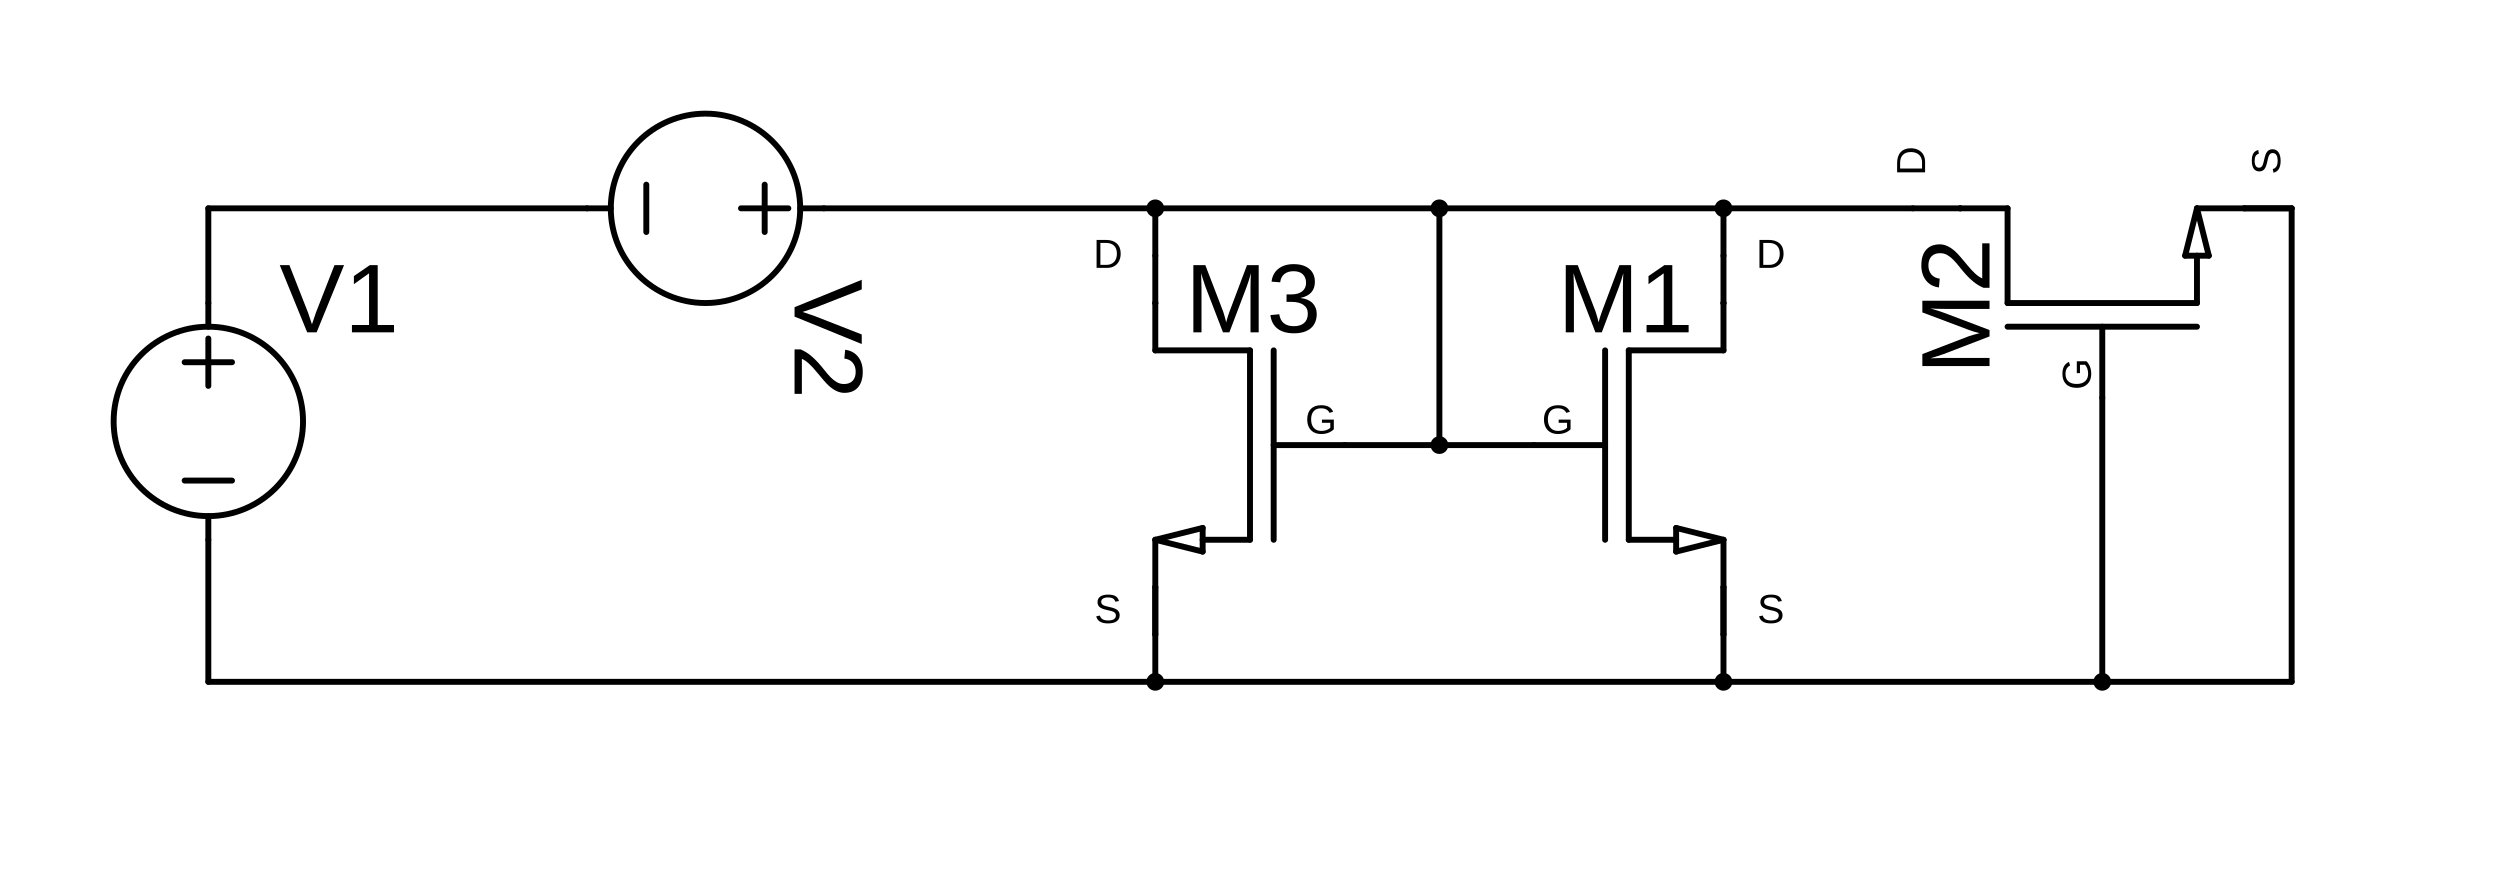
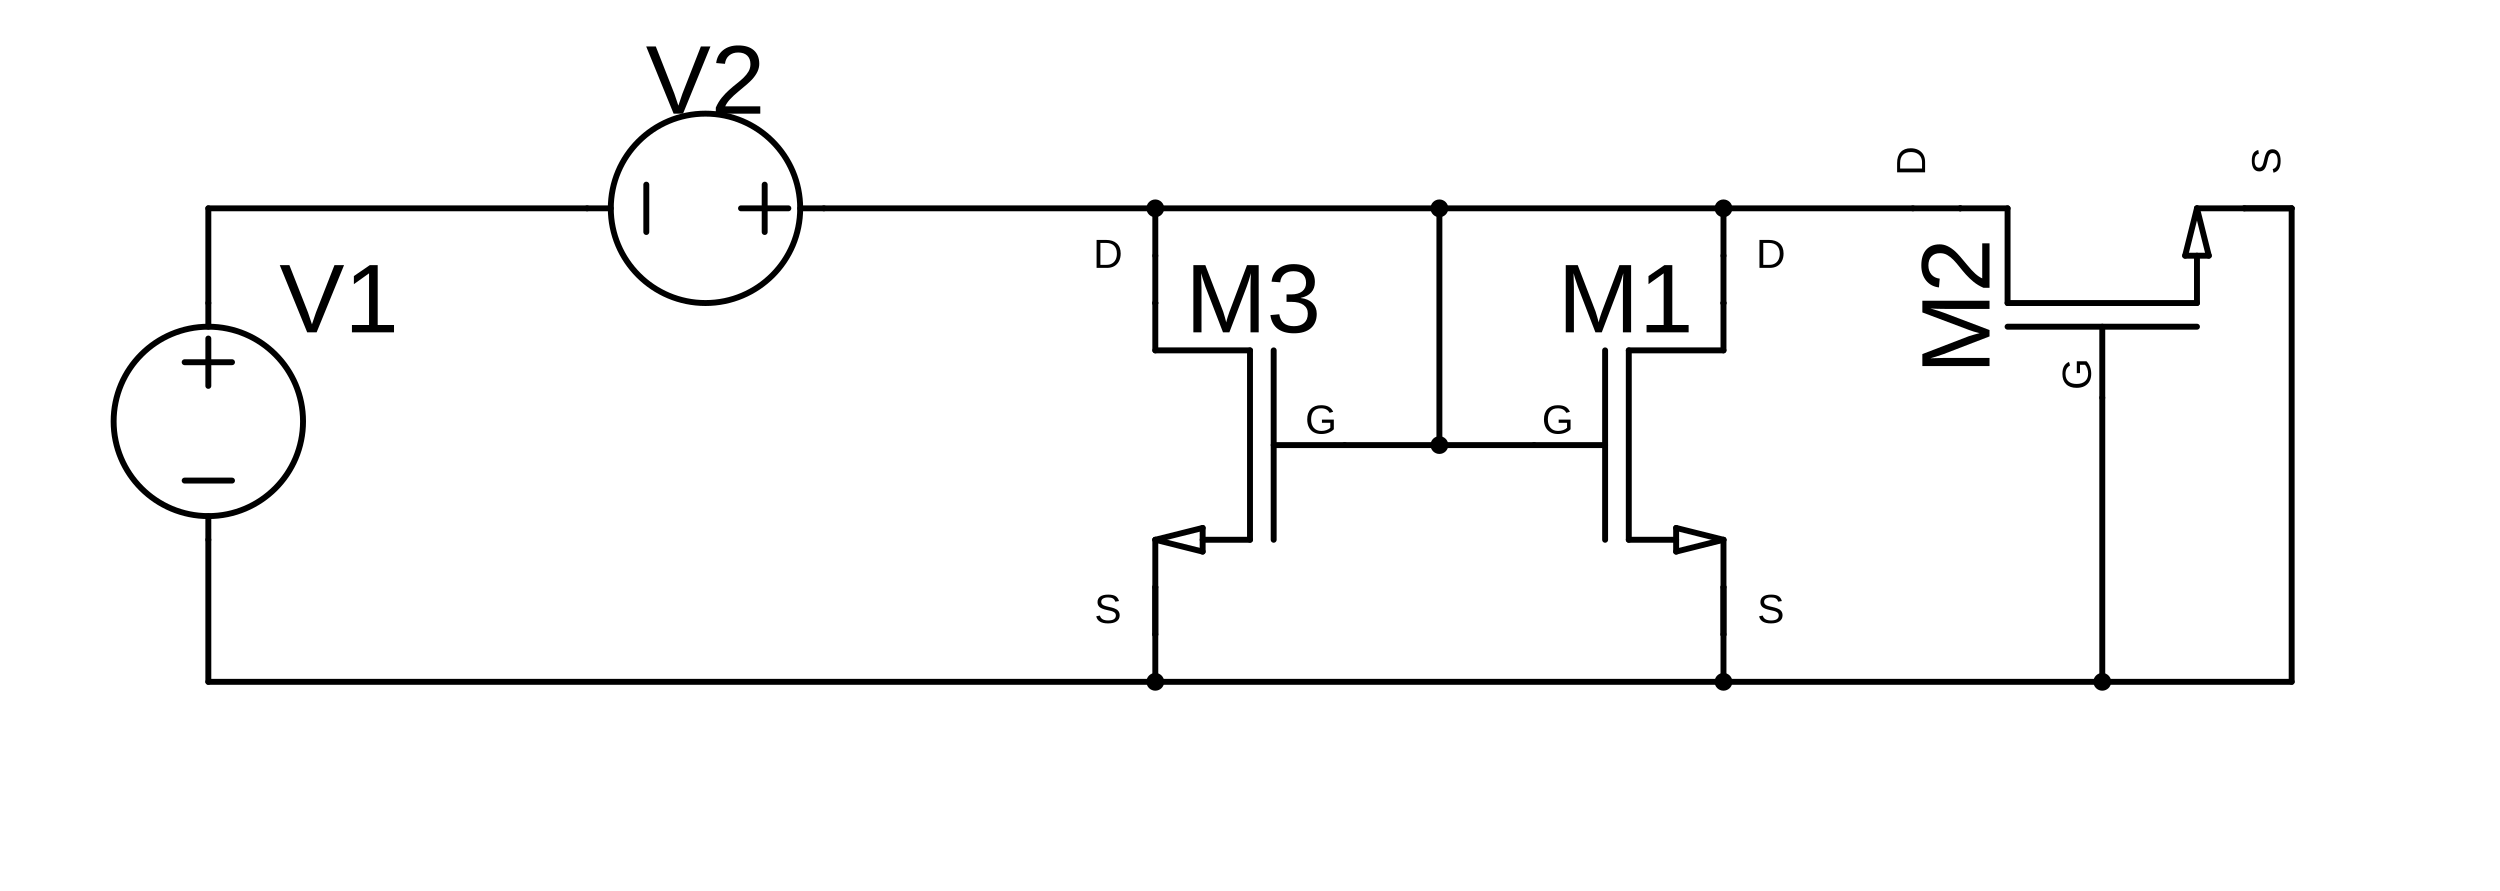
<svg xmlns="http://www.w3.org/2000/svg" baseProfile="full" height="100%" version="1.1" viewBox="-54.4,249.6,844.8,300.8" width="100%">
  <defs />
  <line stroke="black" stroke-linecap="round" stroke-width="2.0" x1="144" x2="16" y1="320" y2="320" />
  <line stroke="black" stroke-linecap="round" stroke-width="2.0" x1="336" x2="224" y1="320" y2="320" />
  <line stroke="black" stroke-linecap="round" stroke-width="2.0" x1="432" x2="336" y1="320" y2="320" />
  <line stroke="black" stroke-linecap="round" stroke-width="2.0" x1="528" x2="432" y1="320" y2="320" />
  <line stroke="black" stroke-linecap="round" stroke-width="2.0" x1="592" x2="528" y1="320" y2="320" />
  <line stroke="black" stroke-linecap="round" stroke-width="2.0" x1="336" x2="336" y1="336" y2="320" />
  <line stroke="black" stroke-linecap="round" stroke-width="2.0" x1="528" x2="528" y1="336" y2="320" />
  <line stroke="black" stroke-linecap="round" stroke-width="2.0" x1="16" x2="16" y1="352" y2="320" />
  <line stroke="black" stroke-linecap="round" stroke-width="2.0" x1="432" x2="432" y1="400" y2="320" />
  <line stroke="black" stroke-linecap="round" stroke-width="2.0" x1="432" x2="400" y1="400" y2="400" />
  <line stroke="black" stroke-linecap="round" stroke-width="2.0" x1="464" x2="432" y1="400" y2="400" />
  <line stroke="black" stroke-linecap="round" stroke-width="2.0" x1="16" x2="16" y1="480" y2="432" />
  <line stroke="black" stroke-linecap="round" stroke-width="2.0" x1="336" x2="336" y1="480" y2="464" />
  <line stroke="black" stroke-linecap="round" stroke-width="2.0" x1="336" x2="16" y1="480" y2="480" />
  <line stroke="black" stroke-linecap="round" stroke-width="2.0" x1="528" x2="528" y1="480" y2="464" />
  <line stroke="black" stroke-linecap="round" stroke-width="2.0" x1="528" x2="336" y1="480" y2="480" />
  <line stroke="black" stroke-linecap="round" stroke-width="2.0" x1="656" x2="656" y1="480" y2="384" />
  <line stroke="black" stroke-linecap="round" stroke-width="2.0" x1="656" x2="528" y1="480" y2="480" />
  <line stroke="black" stroke-linecap="round" stroke-width="2.0" x1="720" x2="720" y1="480" y2="320" />
  <line stroke="black" stroke-linecap="round" stroke-width="2.0" x1="720" x2="656" y1="480" y2="480" />
  <circle cx="336" cy="320" fill="black" r="3.0" />
  <circle cx="432" cy="320" fill="black" r="3.0" />
  <circle cx="528" cy="320" fill="black" r="3.0" />
  <circle cx="432" cy="400" fill="black" r="3.0" />
  <circle cx="336" cy="480" fill="black" r="3.0" />
  <circle cx="528" cy="480" fill="black" r="3.0" />
  <circle cx="656" cy="480" fill="black" r="3.0" />
  <g transform="translate(464,400)">
    <line stroke="black" stroke-linecap="round" stroke-width="2.0" x1="64" x2="64" y1="-32" y2="-48" />
    <line stroke="black" stroke-linecap="round" stroke-width="2.0" x1="24" x2="24" y1="32" y2="-32" />
    <line stroke="black" stroke-linecap="round" stroke-width="2.0" x1="64" x2="32" y1="-32" y2="-32" />
    <line stroke="black" stroke-linecap="round" stroke-width="2.0" x1="64" x2="64" y1="48" y2="32" />
    <line stroke="black" stroke-linecap="round" stroke-width="2.0" x1="64" x2="64" y1="-48" y2="-48" />
    <line stroke="black" stroke-linecap="round" stroke-width="2.0" x1="32" x2="32" y1="32" y2="-32" />
    <line stroke="black" stroke-linecap="round" stroke-width="2.0" x1="48" x2="64" y1="28" y2="32" />
    <line stroke="black" stroke-linecap="round" stroke-width="2.0" x1="48" x2="48" y1="36" y2="28" />
    <line stroke="black" stroke-linecap="round" stroke-width="2.0" x1="64" x2="48" y1="32" y2="36" />
    <line stroke="black" stroke-linecap="round" stroke-width="2.0" x1="32" x2="48" y1="32" y2="32" />
    <line stroke="black" stroke-linecap="round" stroke-width="2.0" x1="64" x2="64" y1="64" y2="48" />
    <line stroke="black" stroke-linecap="round" stroke-width="2.0" x1="64" x2="64" y1="64" y2="48" />
    <line stroke="black" stroke-linecap="round" stroke-width="2.0" x1="0" x2="24" y1="0" y2="0" />
    <line stroke="black" stroke-linecap="round" stroke-width="2.0" x1="64" x2="64" y1="-64" y2="-48" />
    <g>
      <text fill="black" font-family="Arial" font-size="13.75px" text-anchor="middle" x="8" y="-3.875">G</text>
    </g>
    <g>
      <text fill="black" font-family="Arial" font-size="13.75px" text-anchor="middle" x="80" y="60.125">S</text>
    </g>
    <g>
      <text fill="black" font-family="Arial" font-size="13.75px" text-anchor="middle" x="80" y="-59.875">D</text>
    </g>
    <g>
      <text fill="black" font-family="Arial" font-size="33.0px" text-anchor="start" x="8" y="-38.1">M1</text>
    </g>
  </g>
  <g transform="translate(16,336)">
    <line stroke="black" stroke-linecap="round" stroke-width="2.0" x1="-8" x2="8" y1="36" y2="36" />
    <line stroke="black" stroke-linecap="round" stroke-width="2.0" x1="-8" x2="8" y1="76" y2="76" />
    <line stroke="black" stroke-linecap="round" stroke-width="2.0" x1="0" x2="0" y1="28" y2="44" />
    <line stroke="black" stroke-linecap="round" stroke-width="2.0" x1="0" x2="0" y1="96" y2="88" />
    <line stroke="black" stroke-linecap="round" stroke-width="2.0" x1="0" x2="0" y1="16" y2="24" />
    <circle cx="0.0" cy="56.0" fill="none" r="32.0" stroke="black" stroke-width="2.0" />
    <g>
      <text fill="black" font-family="Arial" font-size="33.0px" text-anchor="start" x="24" y="25.9">V1</text>
    </g>
  </g>
  <g transform="translate(656,384) rotate(270)">
    <line stroke="black" stroke-linecap="round" stroke-width="2.0" x1="64" x2="64" y1="-32" y2="-48" />
    <line stroke="black" stroke-linecap="round" stroke-width="2.0" x1="24" x2="24" y1="32" y2="-32" />
    <line stroke="black" stroke-linecap="round" stroke-width="2.0" x1="64" x2="32" y1="-32" y2="-32" />
    <line stroke="black" stroke-linecap="round" stroke-width="2.0" x1="64" x2="64" y1="48" y2="32" />
    <line stroke="black" stroke-linecap="round" stroke-width="2.0" x1="64" x2="64" y1="-48" y2="-48" />
    <line stroke="black" stroke-linecap="round" stroke-width="2.0" x1="32" x2="32" y1="32" y2="-32" />
    <line stroke="black" stroke-linecap="round" stroke-width="2.0" x1="48" x2="64" y1="28" y2="32" />
    <line stroke="black" stroke-linecap="round" stroke-width="2.0" x1="48" x2="48" y1="36" y2="28" />
    <line stroke="black" stroke-linecap="round" stroke-width="2.0" x1="64" x2="48" y1="32" y2="36" />
    <line stroke="black" stroke-linecap="round" stroke-width="2.0" x1="32" x2="48" y1="32" y2="32" />
    <line stroke="black" stroke-linecap="round" stroke-width="2.0" x1="64" x2="64" y1="64" y2="48" />
    <line stroke="black" stroke-linecap="round" stroke-width="2.0" x1="64" x2="64" y1="64" y2="48" />
    <line stroke="black" stroke-linecap="round" stroke-width="2.0" x1="0" x2="24" y1="0" y2="0" />
    <line stroke="black" stroke-linecap="round" stroke-width="2.0" x1="64" x2="64" y1="-64" y2="-48" />
    <g>
      <text fill="black" font-family="Arial" font-size="13.75px" text-anchor="middle" x="8" y="-3.875">G</text>
    </g>
    <g>
      <text fill="black" font-family="Arial" font-size="13.75px" text-anchor="middle" x="80" y="60.125">S</text>
    </g>
    <g>
      <text fill="black" font-family="Arial" font-size="13.75px" text-anchor="middle" x="80" y="-59.875">D</text>
    </g>
    <g>
      <text fill="black" font-family="Arial" font-size="33.0px" text-anchor="start" x="8" y="-38.1">M2</text>
    </g>
  </g>
  <g transform="translate(400,400) scale(-1,1)">
    <line stroke="black" stroke-linecap="round" stroke-width="2.0" x1="64" x2="64" y1="-32" y2="-48" />
    <line stroke="black" stroke-linecap="round" stroke-width="2.0" x1="24" x2="24" y1="32" y2="-32" />
    <line stroke="black" stroke-linecap="round" stroke-width="2.0" x1="64" x2="32" y1="-32" y2="-32" />
    <line stroke="black" stroke-linecap="round" stroke-width="2.0" x1="64" x2="64" y1="48" y2="32" />
    <line stroke="black" stroke-linecap="round" stroke-width="2.0" x1="64" x2="64" y1="-48" y2="-48" />
    <line stroke="black" stroke-linecap="round" stroke-width="2.0" x1="32" x2="32" y1="32" y2="-32" />
    <line stroke="black" stroke-linecap="round" stroke-width="2.0" x1="48" x2="64" y1="28" y2="32" />
    <line stroke="black" stroke-linecap="round" stroke-width="2.0" x1="48" x2="48" y1="36" y2="28" />
    <line stroke="black" stroke-linecap="round" stroke-width="2.0" x1="64" x2="48" y1="32" y2="36" />
    <line stroke="black" stroke-linecap="round" stroke-width="2.0" x1="32" x2="48" y1="32" y2="32" />
    <line stroke="black" stroke-linecap="round" stroke-width="2.0" x1="64" x2="64" y1="64" y2="48" />
    <line stroke="black" stroke-linecap="round" stroke-width="2.0" x1="64" x2="64" y1="64" y2="48" />
    <line stroke="black" stroke-linecap="round" stroke-width="2.0" x1="0" x2="24" y1="0" y2="0" />
    <line stroke="black" stroke-linecap="round" stroke-width="2.0" x1="64" x2="64" y1="-64" y2="-48" />
    <g transform="scale(-1,1) translate(-16,0)">
      <g>
        <text fill="black" font-family="Arial" font-size="13.75px" text-anchor="middle" x="8" y="-3.875">G</text>
      </g>
    </g>
    <g transform="scale(-1,1) translate(-160,0)">
      <g>
        <text fill="black" font-family="Arial" font-size="13.75px" text-anchor="middle" x="80" y="60.125">S</text>
      </g>
    </g>
    <g transform="scale(-1,1) translate(-160,0)">
      <g>
        <text fill="black" font-family="Arial" font-size="13.75px" text-anchor="middle" x="80" y="-59.875">D</text>
      </g>
    </g>
    <g transform="scale(-1,1) translate(-16,0)">
      <g>
        <text fill="black" font-family="Arial" font-size="33.0px" text-anchor="end" x="8" y="-38.1">M3</text>
      </g>
    </g>
  </g>
  <g transform="translate(240,320) rotate(90)">
    <line stroke="black" stroke-linecap="round" stroke-width="2.0" x1="-8" x2="8" y1="36" y2="36" />
    <line stroke="black" stroke-linecap="round" stroke-width="2.0" x1="-8" x2="8" y1="76" y2="76" />
    <line stroke="black" stroke-linecap="round" stroke-width="2.0" x1="0" x2="0" y1="28" y2="44" />
    <line stroke="black" stroke-linecap="round" stroke-width="2.0" x1="0" x2="0" y1="96" y2="88" />
    <line stroke="black" stroke-linecap="round" stroke-width="2.0" x1="0" x2="0" y1="16" y2="24" />
    <circle cx="0.0" cy="56.0" fill="none" r="32.0" stroke="black" stroke-width="2.0" />
-     <g>
-       <text fill="black" font-family="Arial" font-size="33.0px" text-anchor="start" x="24" y="25.9">V2</text>
+     <g transform="rotate(-90, -32, 56)">
+       <g>
+         <text fill="black" font-family="Arial" font-size="33.0px" text-anchor="middle" x="-32" y="56.0">V2</text>
+       </g>
    </g>
  </g>
</svg>
